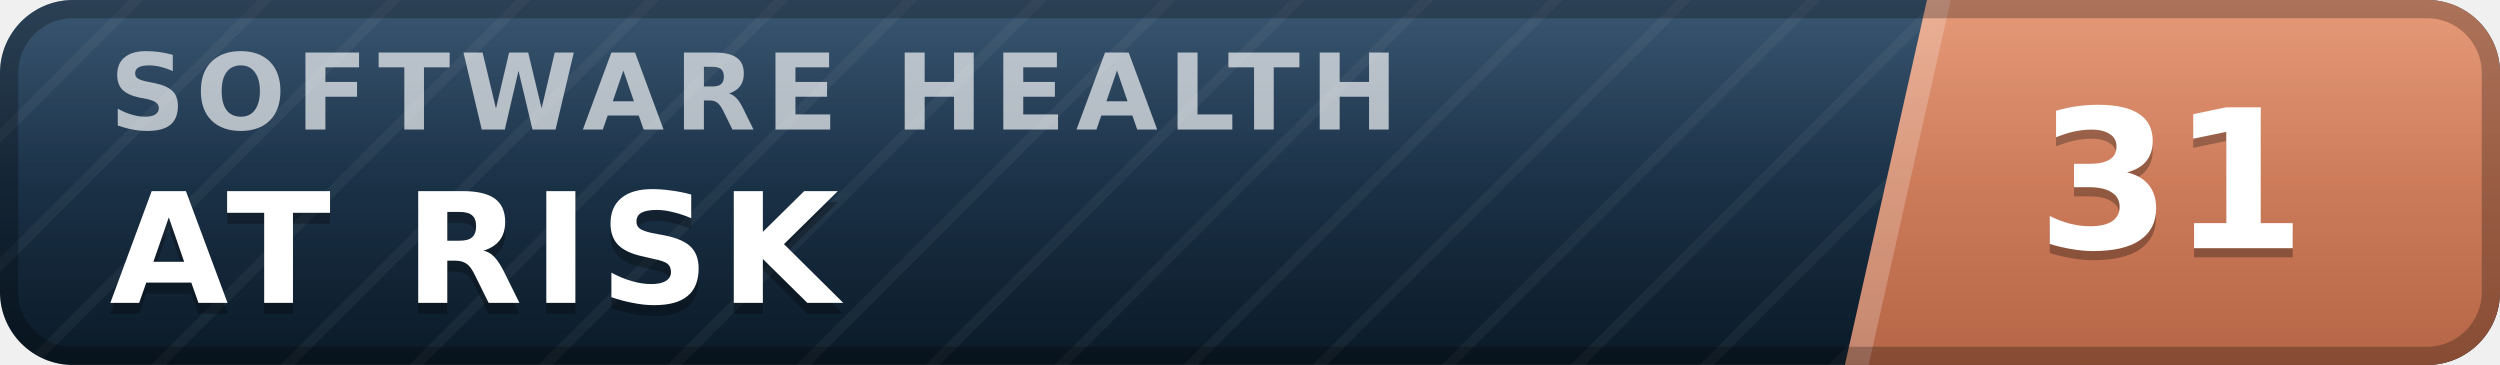
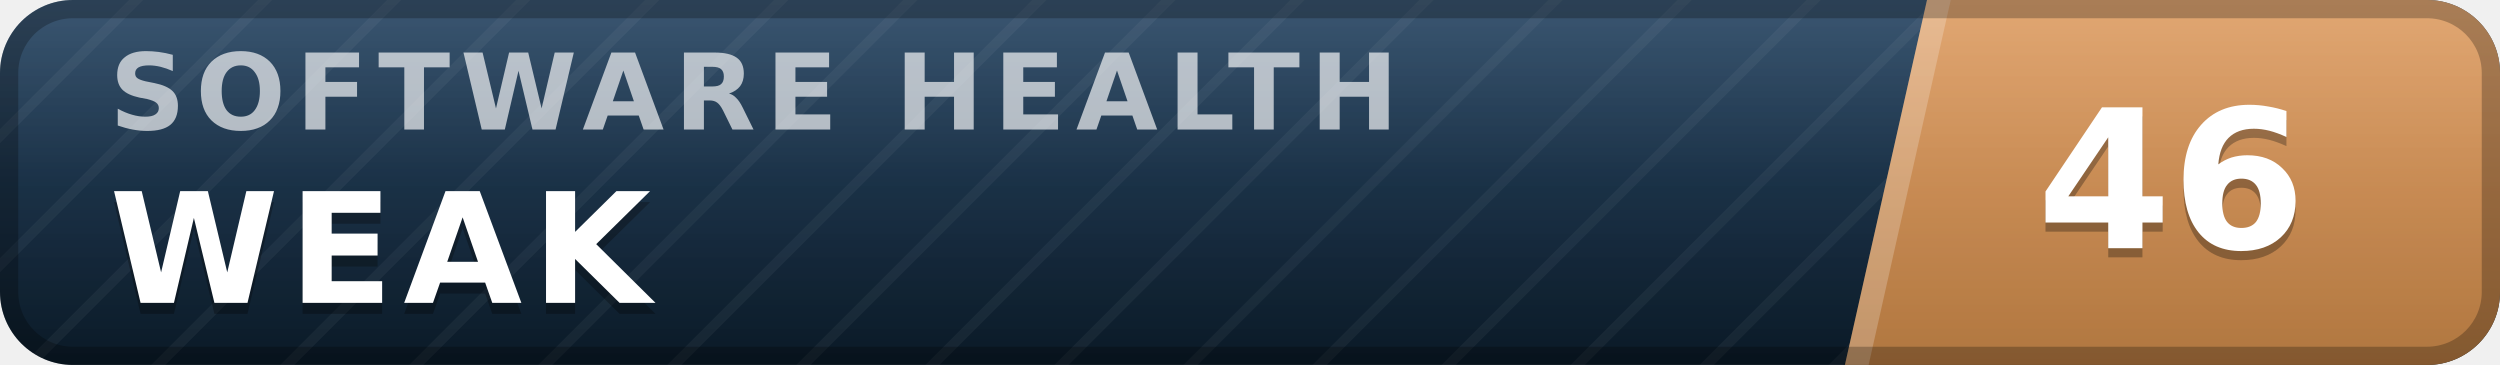
- <svg xmlns="http://www.w3.org/2000/svg" width="137" height="20" viewBox="0 0 137 20" role="img" aria-label="inspect.software software health index 31 of 100, at risk" font-family="Verdana,DejaVu Sans,Geneva,sans-serif">
+ <svg xmlns="http://www.w3.org/2000/svg" width="137" height="20" viewBox="0 0 137 20" role="img" aria-label="inspect.software software health index 46 of 100, weak" font-family="Verdana,DejaVu Sans,Geneva,sans-serif">
  <defs>
    <linearGradient id="plate" x1="0" y1="0" x2="0" y2="1">
      <stop offset="0" stop-color="#1d3d5c" />
      <stop offset="1" stop-color="#0a1926" />
    </linearGradient>
    <linearGradient id="endplate" x1="0" y1="0" x2="0" y2="1">
-       <stop offset="0" stop-color="#e18a64" />
-       <stop offset="1" stop-color="#b56546" />
+       <stop offset="0" stop-color="#dd9a5e" />
+       <stop offset="1" stop-color="#b0763f" />
    </linearGradient>
    <linearGradient id="gloss" x1="0" y1="0" x2="0" y2="1">
      <stop offset="0" stop-color="#fff" stop-opacity=".13" />
      <stop offset=".5" stop-color="#fff" stop-opacity=".03" />
      <stop offset="1" stop-color="#fff" stop-opacity="0" />
    </linearGradient>
    <pattern id="guilloche" width="5" height="5" patternUnits="userSpaceOnUse" patternTransform="rotate(45)">
      <line x1="0" y1="0" x2="0" y2="5" stroke="#fff" stroke-opacity=".045" stroke-width="1.1" />
    </pattern>
    <clipPath id="rounded">
      <rect width="137" height="20" rx="4" />
    </clipPath>
  </defs>
  <g clip-path="url(#rounded)">
    <rect width="137" height="20" fill="url(#plate)" />
    <rect width="137" height="20" fill="url(#guilloche)" />
    <polygon points="105.6,0 137,0 137,20 101.1,20" fill="url(#endplate)" />
    <polygon points="105.6,0 106.9,0 102.4,20 101.1,20" fill="#fff" fill-opacity=".22" />
    <text x="6.0" y="7.1" font-size="5.8" letter-spacing="0.55" fill="#fff" fill-opacity=".66" font-weight="bold" textLength="76.3" lengthAdjust="spacing">SOFTWARE HEALTH</text>
-     <text x="6.0" y="17.2" font-size="8.4" fill="#000" fill-opacity=".3" font-weight="bold" letter-spacing="0.55" textLength="43.3" lengthAdjust="spacing">AT RISK</text>
-     <text x="6.0" y="16.6" font-size="8.4" fill="#fff" font-weight="bold" letter-spacing="0.55" textLength="43.3" lengthAdjust="spacing">AT RISK</text>
-     <text x="119.0" y="14.1" font-size="10.6" fill="#000" fill-opacity=".3" font-weight="bold" text-anchor="middle">31</text>
-     <text x="119.0" y="13.6" font-size="10.6" fill="#fff" font-weight="bold" text-anchor="middle">31</text>
+     <text x="6.0" y="17.2" font-size="8.4" fill="#000" fill-opacity=".3" font-weight="bold" letter-spacing="0.55" textLength="30.3" lengthAdjust="spacing">WEAK</text>
+     <text x="6.0" y="16.6" font-size="8.4" fill="#fff" font-weight="bold" letter-spacing="0.55" textLength="30.3" lengthAdjust="spacing">WEAK</text>
+     <text x="119.0" y="14.1" font-size="10.6" fill="#000" fill-opacity=".3" font-weight="bold" text-anchor="middle">46</text>
+     <text x="119.0" y="13.6" font-size="10.6" fill="#fff" font-weight="bold" text-anchor="middle">46</text>
    <rect width="137" height="20" fill="url(#gloss)" />
  </g>
  <rect x=".5" y=".5" width="136" height="19" rx="3.5" fill="none" stroke="#000" stroke-opacity=".25" />
</svg>
